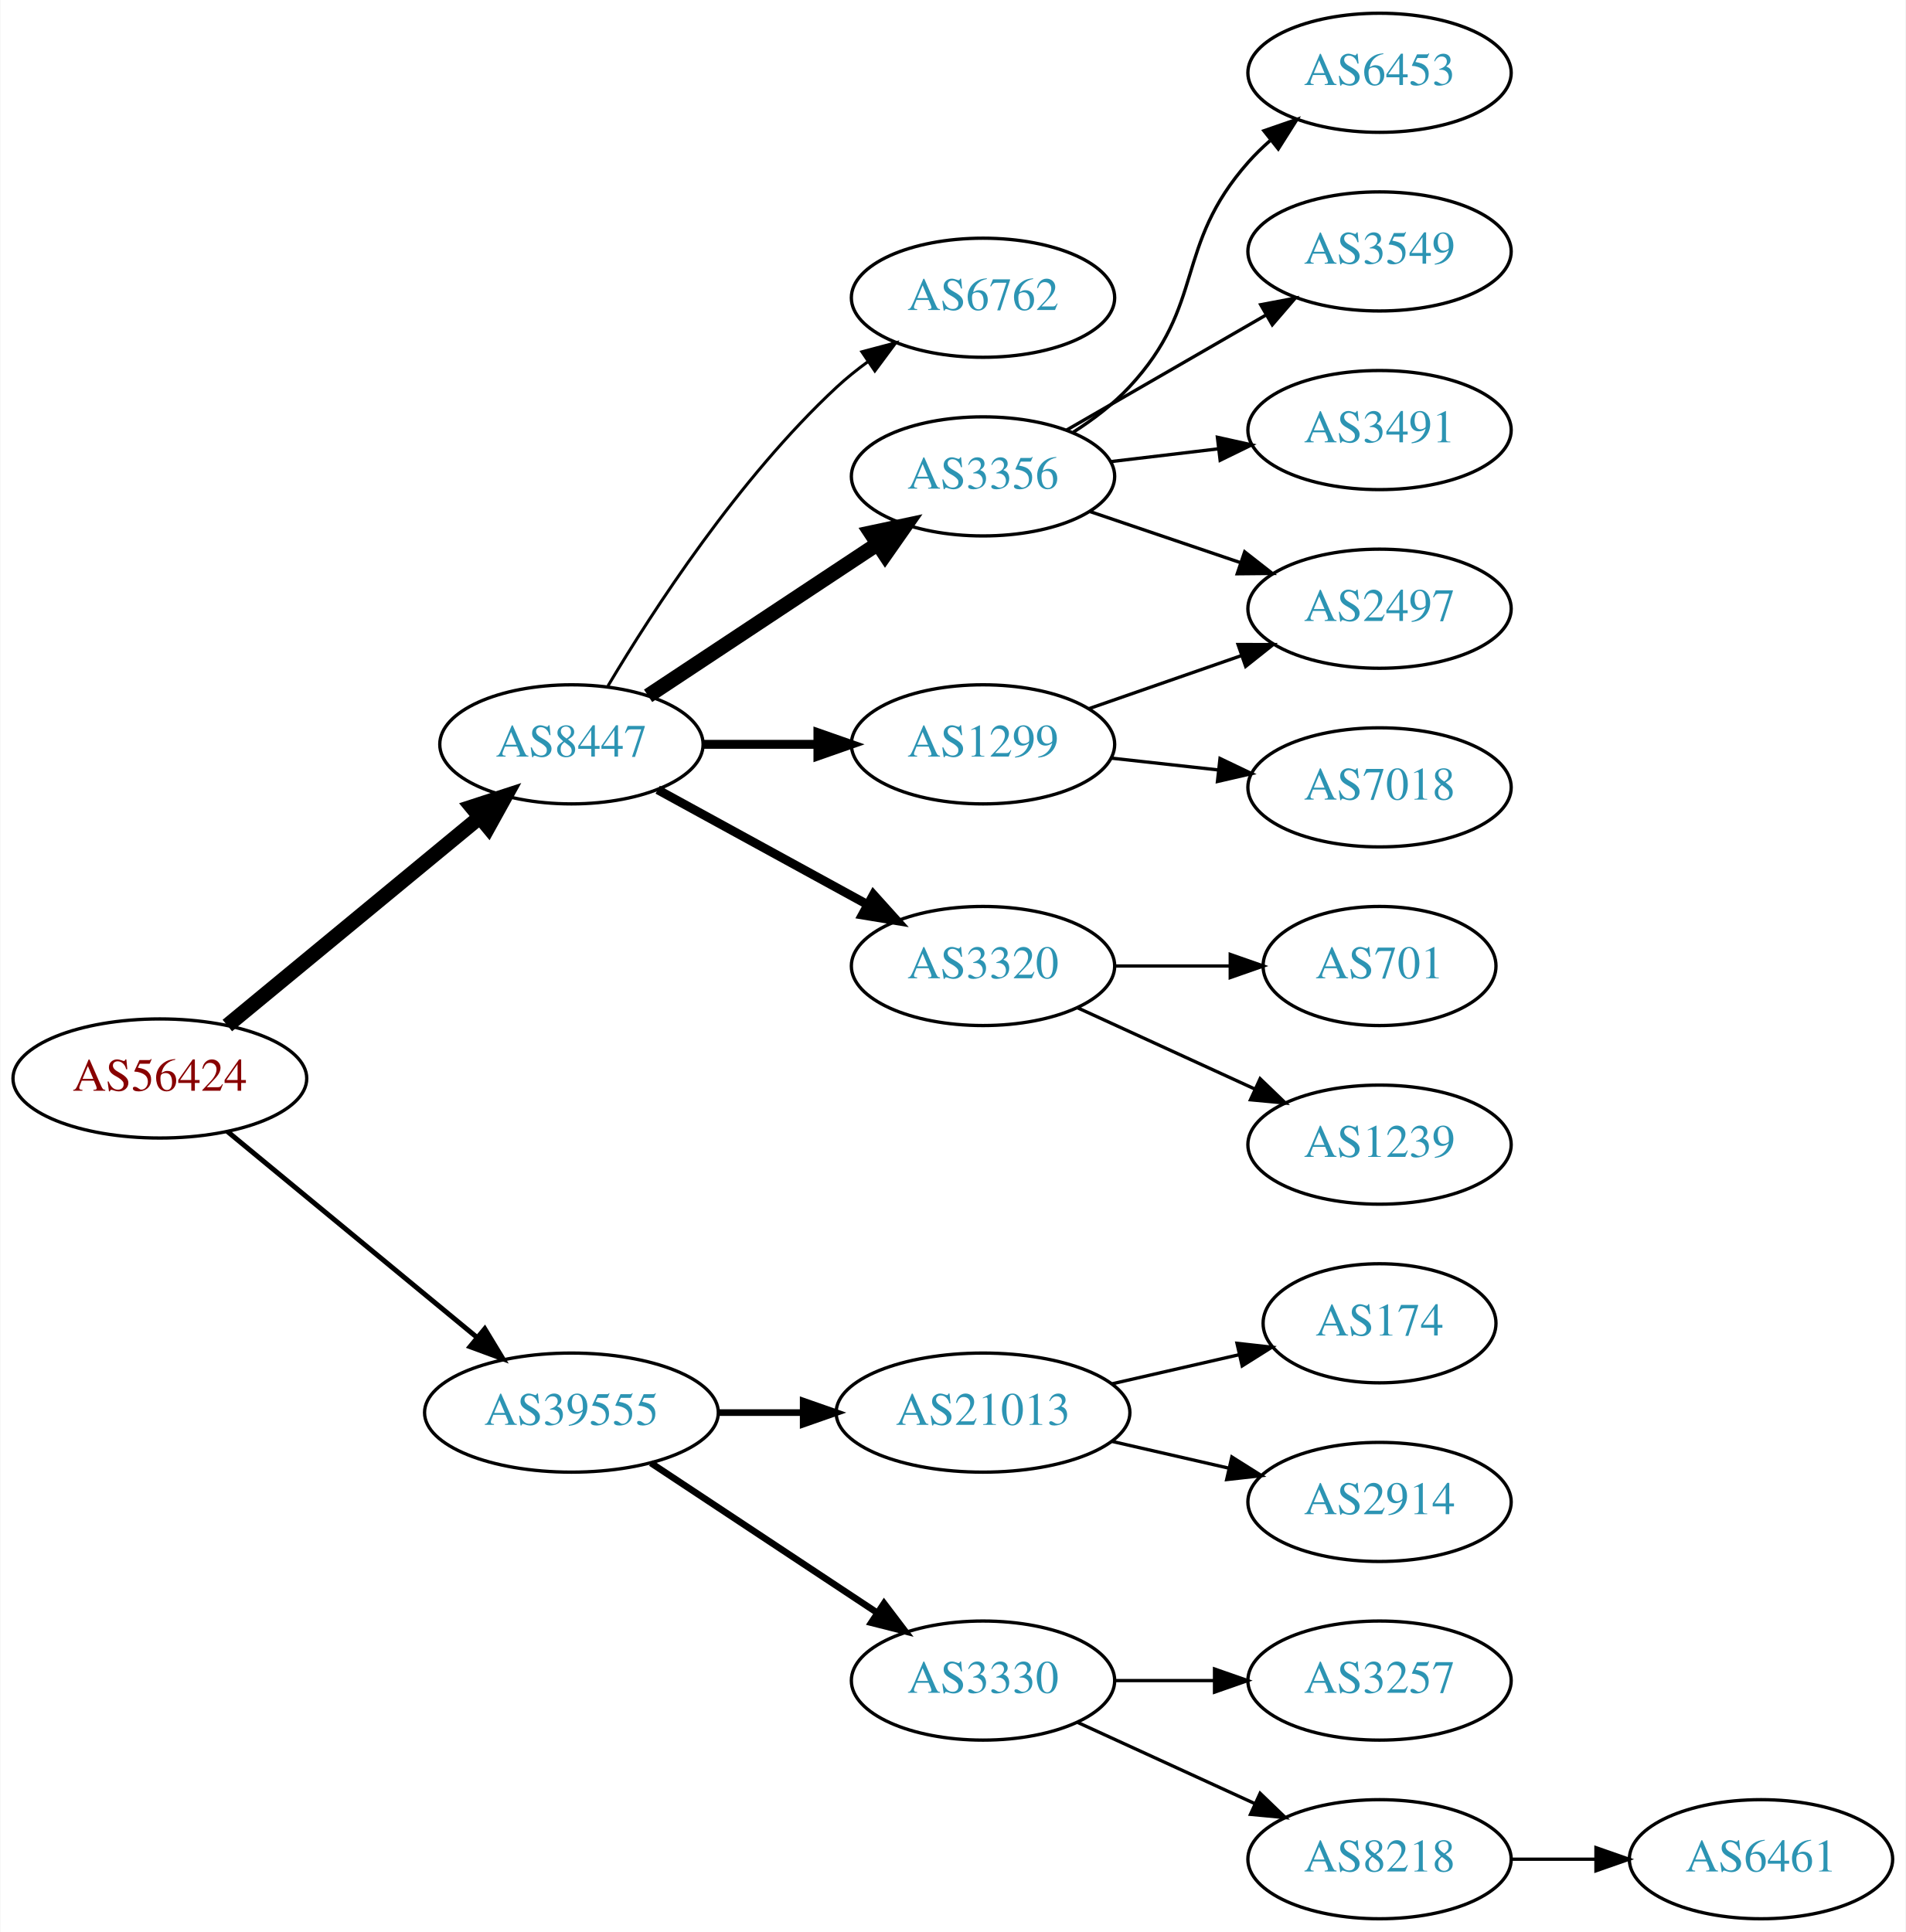
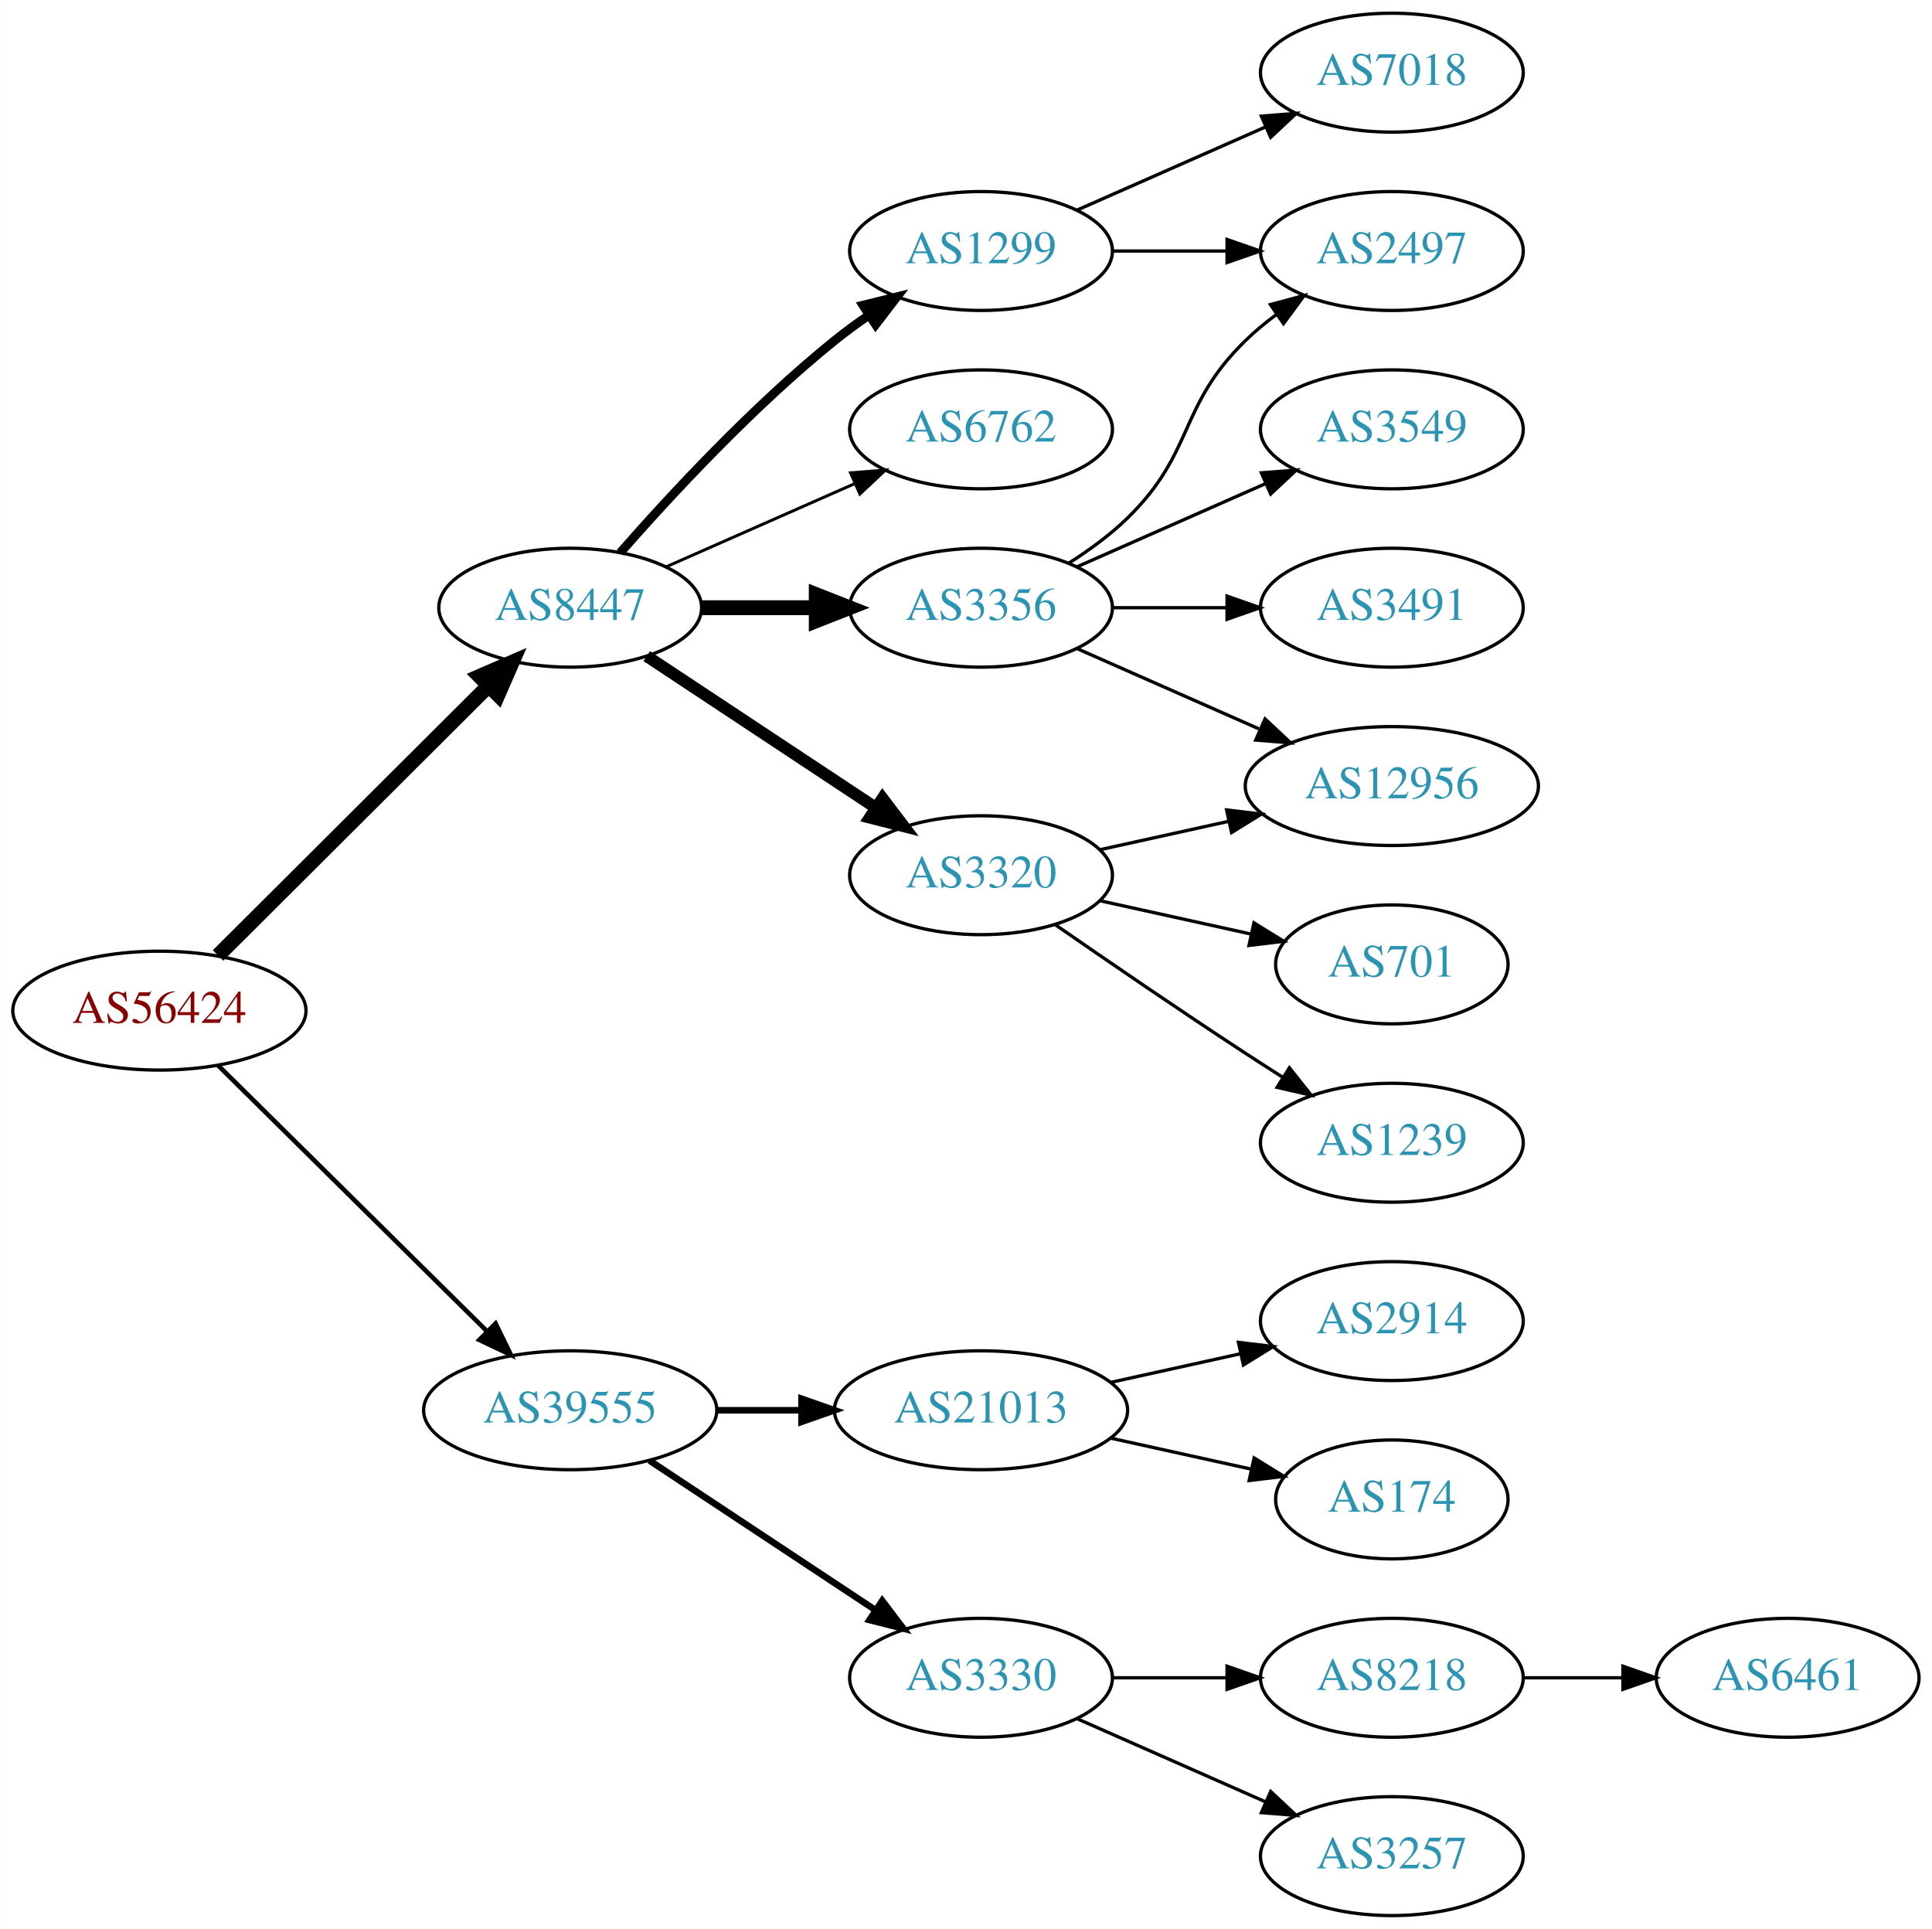
- <svg xmlns="http://www.w3.org/2000/svg" xmlns:xlink="http://www.w3.org/1999/xlink" width="576pt" height="584pt" viewBox="0.00 0.00 575.76 584.00">
+ <svg xmlns="http://www.w3.org/2000/svg" xmlns:xlink="http://www.w3.org/1999/xlink" width="585pt" height="584pt" viewBox="0.00 0.00 584.86 584.00">
  <g id="graph0" class="graph" transform="scale(1 1) rotate(0) translate(4 580)">
-     <polygon fill="white" stroke="none" points="-4,4 -4,-580 571.762,-580 571.762,4 -4,4" />
+     <polygon fill="white" stroke="none" points="-4,4 -4,-580 580.862,-580 580.862,4 -4,4" />
    <g id="node1" class="node">
      <g id="a_node1">
        <a xlink:href="/asn/56424" xlink:title="AS56424 ~ TYROLIT-AT-AS [AT]">
-           <ellipse fill="#ffffff" stroke="black" cx="44.196" cy="-254" rx="44.393" ry="18" />
-           <text text-anchor="middle" x="44.196" y="-250.3" font-family="Times,serif" font-size="14.00" fill="#880000">AS56424</text>
+           <ellipse fill="#ffffff" stroke="black" cx="44.196" cy="-274" rx="44.393" ry="18" />
+           <text text-anchor="middle" x="44.196" y="-270.3" font-family="Times,serif" font-size="14.00" fill="#880000">AS56424</text>
        </a>
      </g>
    </g>
    <g id="node2" class="node">
      <g id="a_node2">
        <a xlink:href="/asn/8447" xlink:title="AS8447 ~ A1 Telekom Austria AG [AT]">
-           <ellipse fill="#ffffff" stroke="black" cx="168.588" cy="-355" rx="39.794" ry="18" />
-           <text text-anchor="middle" x="168.588" y="-351.3" font-family="Times,serif" font-size="14.00" fill="#2c94b3">AS8447</text>
+           <ellipse fill="#ffffff" stroke="black" cx="168.588" cy="-396" rx="39.794" ry="18" />
+           <text text-anchor="middle" x="168.588" y="-392.3" font-family="Times,serif" font-size="14.00" fill="#2c94b3">AS8447</text>
        </a>
      </g>
    </g>
    <g id="edge1" class="edge">
-       <path fill="none" stroke="black" stroke-width="4.5" d="M64.59,-270.004C85.121,-286.946 117.676,-313.812 140.683,-332.798" />
-       <polygon fill="black" stroke="black" stroke-width="4.5" points="138.469,-336.075 148.688,-339.403 143.481,-330.001 138.469,-336.075" />
+       <path fill="none" stroke="black" stroke-width="4.5" d="M61.958,-290.708C83.107,-311.789 119.618,-348.183 143.687,-372.175" />
+       <polygon fill="black" stroke="black" stroke-width="4.5" points="141.167,-375.223 151.029,-379.494 146.727,-369.646 141.167,-375.223" />
    </g>
    <g id="node3" class="node">
      <g id="a_node3">
        <a xlink:href="/asn/39555" xlink:title="AS39555 ~ Stadtwerke Schwaz GmbH [AT]">
          <ellipse fill="#ffffff" stroke="black" cx="168.588" cy="-153" rx="44.393" ry="18" />
          <text text-anchor="middle" x="168.588" y="-149.3" font-family="Times,serif" font-size="14.00" fill="#2c94b3">AS39555</text>
        </a>
      </g>
    </g>
    <g id="edge2" class="edge">
-       <path fill="none" stroke="black" stroke-width="1.5" d="M64.59,-237.996C84.88,-221.252 116.917,-194.815 139.872,-175.872" />
-       <polygon fill="black" stroke="black" stroke-width="1.5" points="142.395,-178.328 147.88,-169.263 137.94,-172.929 142.395,-178.328" />
+       <path fill="none" stroke="black" stroke-width="1.385" d="M61.958,-257.429C82.989,-236.637 119.21,-200.828 143.282,-177.029" />
+       <polygon fill="black" stroke="black" stroke-width="1.385" points="145.986,-179.279 150.636,-169.759 141.064,-174.301 145.986,-179.279" />
    </g>
    <g id="node4" class="node">
      <g id="a_node4">
-         <a xlink:href="/asn/6762" xlink:title="AS6762 ~ TELECOM ITALIA SPARKLE S.p.A. [IT]">
-           <ellipse fill="#ffffff" stroke="black" cx="292.98" cy="-490" rx="39.794" ry="18" />
-           <text text-anchor="middle" x="292.98" y="-486.3" font-family="Times,serif" font-size="14.00" fill="#2c94b3">AS6762</text>
+         <a xlink:href="/asn/3356" xlink:title="AS3356 ~ Level 3 Parent, LLC [US]">
+           <ellipse fill="#ffffff" stroke="black" cx="292.98" cy="-396" rx="39.794" ry="18" />
+           <text text-anchor="middle" x="292.98" y="-392.3" font-family="Times,serif" font-size="14.00" fill="#2c94b3">AS3356</text>
        </a>
      </g>
    </g>
    <g id="edge3" class="edge">
-       <path fill="none" stroke="black" stroke-width="0.9" d="M179.634,-372.671C193.205,-395.472 219.137,-435.472 248.784,-463 251.691,-465.699 254.904,-468.28 258.228,-470.703" />
-       <polygon fill="black" stroke="black" stroke-width="0.9" points="256.363,-473.667 266.606,-476.375 260.287,-467.87 256.363,-473.667" />
+       <path fill="none" stroke="black" stroke-width="4.5" d="M208.314,-396C219.252,-396 231.303,-396 242.769,-396" />
+       <polygon fill="black" stroke="black" stroke-width="4.5" points="243.087,-399.938 253.087,-396 243.087,-392.063 243.087,-399.938" />
    </g>
    <g id="node5" class="node">
      <g id="a_node5">
-         <a xlink:href="/asn/3356" xlink:title="AS3356 ~ Level 3 Parent, LLC [US]">
-           <ellipse fill="#ffffff" stroke="black" cx="292.98" cy="-436" rx="39.794" ry="18" />
-           <text text-anchor="middle" x="292.98" y="-432.3" font-family="Times,serif" font-size="14.00" fill="#2c94b3">AS3356</text>
+         <a xlink:href="/asn/3320" xlink:title="AS3320 ~ DTAG [DE]">
+           <ellipse fill="#ffffff" stroke="black" cx="292.98" cy="-315" rx="39.794" ry="18" />
+           <text text-anchor="middle" x="292.98" y="-311.3" font-family="Times,serif" font-size="14.00" fill="#2c94b3">AS3320</text>
        </a>
      </g>
    </g>
    <g id="edge4" class="edge">
-       <path fill="none" stroke="black" stroke-width="4.5" d="M191.753,-369.668C211.127,-382.491 239.46,-401.241 261.062,-415.538" />
-       <polygon fill="black" stroke="black" stroke-width="4.5" points="259.055,-418.932 269.567,-421.167 263.401,-412.364 259.055,-418.932" />
+       <path fill="none" stroke="black" stroke-width="3.6" d="M191.753,-381.332C211.127,-368.509 239.46,-349.759 261.062,-335.462" />
+       <polygon fill="black" stroke="black" stroke-width="3.6" points="263.16,-338.271 269.567,-329.833 259.297,-332.433 263.16,-338.271" />
    </g>
    <g id="node6" class="node">
      <g id="a_node6">
        <a xlink:href="/asn/1299" xlink:title="AS1299 ~ Telia Carrier [EU]">
-           <ellipse fill="#ffffff" stroke="black" cx="292.98" cy="-355" rx="39.794" ry="18" />
-           <text text-anchor="middle" x="292.98" y="-351.3" font-family="Times,serif" font-size="14.00" fill="#2c94b3">AS1299</text>
+           <ellipse fill="#ffffff" stroke="black" cx="292.98" cy="-504" rx="39.794" ry="18" />
+           <text text-anchor="middle" x="292.98" y="-500.3" font-family="Times,serif" font-size="14.00" fill="#2c94b3">AS1299</text>
        </a>
      </g>
    </g>
    <g id="edge5" class="edge">
-       <path fill="none" stroke="black" stroke-width="2.7" d="M208.314,-355C219.252,-355 231.303,-355 242.769,-355" />
-       <polygon fill="black" stroke="black" stroke-width="2.7" points="243.087,-358.5 253.087,-355 243.087,-351.5 243.087,-358.5" />
+       <path fill="none" stroke="black" stroke-width="2.7" d="M183.74,-412.663C198.842,-429.894 223.963,-457.024 248.784,-477 252.04,-479.62 255.565,-482.192 259.149,-484.646" />
+       <polygon fill="black" stroke="black" stroke-width="2.7" points="257.237,-487.577 267.522,-490.121 261.068,-481.719 257.237,-487.577" />
    </g>
    <g id="node7" class="node">
      <g id="a_node7">
-         <a xlink:href="/asn/3320" xlink:title="AS3320 ~ DTAG [DE]">
-           <ellipse fill="#ffffff" stroke="black" cx="292.98" cy="-288" rx="39.794" ry="18" />
-           <text text-anchor="middle" x="292.98" y="-284.3" font-family="Times,serif" font-size="14.00" fill="#2c94b3">AS3320</text>
+         <a xlink:href="/asn/6762" xlink:title="AS6762 ~ TELECOM ITALIA SPARKLE S.p.A. [IT]">
+           <ellipse fill="#ffffff" stroke="black" cx="292.98" cy="-450" rx="39.794" ry="18" />
+           <text text-anchor="middle" x="292.98" y="-446.3" font-family="Times,serif" font-size="14.00" fill="#2c94b3">AS6762</text>
        </a>
      </g>
    </g>
    <g id="edge6" class="edge">
-       <path fill="none" stroke="black" stroke-width="2.7" d="M194.651,-341.28C212.967,-331.253 238.011,-317.544 258.107,-306.543" />
-       <polygon fill="black" stroke="black" stroke-width="2.7" points="259.86,-309.574 266.951,-301.702 256.498,-303.434 259.86,-309.574" />
+       <path fill="none" stroke="black" stroke-width="0.9" d="M197.667,-408.389C214.615,-415.866 236.413,-425.483 254.782,-433.588" />
+       <polygon fill="black" stroke="black" stroke-width="0.9" points="253.47,-436.834 264.032,-437.669 256.296,-430.43 253.47,-436.834" />
    </g>
    <g id="node15" class="node">
      <g id="a_node15">
        <a xlink:href="/asn/21013" xlink:title="AS21013 ~ Wels, AT [AT]">
          <ellipse fill="#ffffff" stroke="black" cx="292.98" cy="-153" rx="44.393" ry="18" />
          <text text-anchor="middle" x="292.98" y="-149.3" font-family="Times,serif" font-size="14.00" fill="#2c94b3">AS21013</text>
        </a>
      </g>
    </g>
-     <g id="edge15" class="edge">
+     <g id="edge16" class="edge">
      <path fill="none" stroke="black" stroke-width="2" d="M213.084,-153C221.29,-153 229.961,-153 238.434,-153" />
      <polygon fill="black" stroke="black" stroke-width="2" points="238.625,-156.5 248.625,-153 238.625,-149.5 238.625,-156.5" />
    </g>
    <g id="node16" class="node">
      <g id="a_node16">
        <a xlink:href="/asn/3330" xlink:title="AS3330 ~ Vienna, Austria [AT]">
          <ellipse fill="#ffffff" stroke="black" cx="292.98" cy="-72" rx="39.794" ry="18" />
          <text text-anchor="middle" x="292.98" y="-68.3" font-family="Times,serif" font-size="14.00" fill="#2c94b3">AS3330</text>
        </a>
      </g>
    </g>
-     <g id="edge16" class="edge">
+     <g id="edge17" class="edge">
      <path fill="none" stroke="black" stroke-width="2" d="M192.609,-137.765C211.963,-124.956 239.798,-106.534 261.088,-92.445" />
      <polygon fill="black" stroke="black" stroke-width="2" points="263.069,-95.331 269.476,-86.894 259.205,-89.494 263.069,-95.331" />
    </g>
    <g id="node8" class="node">
      <g id="a_node8">
-         <a xlink:href="/asn/6453" xlink:title="AS6453 ~ TATA COMMUNICATIONS (AMERICA) INC [US]">
-           <ellipse fill="#ffffff" stroke="black" cx="412.823" cy="-558" rx="39.794" ry="18" />
-           <text text-anchor="middle" x="412.823" y="-554.3" font-family="Times,serif" font-size="14.00" fill="#2c94b3">AS6453</text>
+         <a xlink:href="/asn/3491" xlink:title="AS3491 ~ PCCW Global, Inc. [US]">
+           <ellipse fill="#ffffff" stroke="black" cx="417.373" cy="-396" rx="39.794" ry="18" />
+           <text text-anchor="middle" x="417.373" y="-392.3" font-family="Times,serif" font-size="14.00" fill="#2c94b3">AS3491</text>
        </a>
      </g>
    </g>
    <g id="edge7" class="edge">
-       <path fill="none" stroke="black" d="M320.323,-449.394C326.33,-453.242 332.356,-457.821 337.176,-463 360.474,-488.032 350.527,-505.38 373.176,-531 375.159,-533.242 377.363,-535.394 379.685,-537.437" />
-       <polygon fill="black" stroke="black" points="377.873,-540.466 387.886,-543.929 382.218,-534.978 377.873,-540.466" />
+       <path fill="none" stroke="black" d="M332.706,-396C343.644,-396 355.695,-396 367.161,-396" />
+       <polygon fill="black" stroke="black" points="367.479,-399.5 377.479,-396 367.479,-392.5 367.479,-399.5" />
    </g>
    <g id="node9" class="node">
      <g id="a_node9">
-         <a xlink:href="/asn/3549" xlink:title="AS3549 ~ Level 3 Parent, LLC [US]">
-           <ellipse fill="#ffffff" stroke="black" cx="412.823" cy="-504" rx="39.794" ry="18" />
-           <text text-anchor="middle" x="412.823" y="-500.3" font-family="Times,serif" font-size="14.00" fill="#2c94b3">AS3549</text>
+         <a xlink:href="/asn/12956" xlink:title="AS12956 ~ TELXIUS [ES]">
+           <ellipse fill="#ffffff" stroke="black" cx="417.373" cy="-342" rx="44.393" ry="18" />
+           <text text-anchor="middle" x="417.373" y="-338.3" font-family="Times,serif" font-size="14.00" fill="#2c94b3">AS12956</text>
        </a>
      </g>
    </g>
    <g id="edge8" class="edge">
-       <path fill="none" stroke="black" d="M318.112,-449.925C335.551,-459.988 359.325,-473.707 378.563,-484.808" />
-       <polygon fill="black" stroke="black" points="376.908,-487.893 387.319,-489.86 380.407,-481.83 376.908,-487.893" />
+       <path fill="none" stroke="black" d="M322.06,-383.611C338.376,-376.413 359.186,-367.231 377.106,-359.325" />
+       <polygon fill="black" stroke="black" points="378.981,-362.323 386.717,-355.084 376.155,-355.919 378.981,-362.323" />
    </g>
    <g id="node10" class="node">
      <g id="a_node10">
        <a xlink:href="/asn/2497" xlink:title="AS2497 ~ Internet Initiative Japan Inc. [JP]">
-           <ellipse fill="#ffffff" stroke="black" cx="412.823" cy="-396" rx="39.794" ry="18" />
-           <text text-anchor="middle" x="412.823" y="-392.3" font-family="Times,serif" font-size="14.00" fill="#2c94b3">AS2497</text>
+           <ellipse fill="#ffffff" stroke="black" cx="417.373" cy="-504" rx="39.794" ry="18" />
+           <text text-anchor="middle" x="417.373" y="-500.3" font-family="Times,serif" font-size="14.00" fill="#2c94b3">AS2497</text>
        </a>
      </g>
    </g>
    <g id="edge9" class="edge">
-       <path fill="none" stroke="black" d="M325.251,-425.386C339.234,-420.639 355.905,-414.981 370.867,-409.902" />
-       <polygon fill="black" stroke="black" points="372.062,-413.192 380.407,-406.664 369.812,-406.564 372.062,-413.192" />
+       <path fill="none" stroke="black" d="M319.509,-409.462C325.672,-413.362 331.974,-417.948 337.176,-423 357.87,-443.094 352.483,-456.906 373.176,-477 376.022,-479.763 379.195,-482.386 382.496,-484.834" />
+       <polygon fill="black" stroke="black" points="380.612,-487.786 390.843,-490.538 384.561,-482.006 380.612,-487.786" />
    </g>
    <g id="node11" class="node">
      <g id="a_node11">
-         <a xlink:href="/asn/3491" xlink:title="AS3491 ~ PCCW Global, Inc. [US]">
-           <ellipse fill="#ffffff" stroke="black" cx="412.823" cy="-450" rx="39.794" ry="18" />
-           <text text-anchor="middle" x="412.823" y="-446.3" font-family="Times,serif" font-size="14.00" fill="#2c94b3">AS3491</text>
+         <a xlink:href="/asn/3549" xlink:title="AS3549 ~ Level 3 Parent, LLC [US]">
+           <ellipse fill="#ffffff" stroke="black" cx="417.373" cy="-450" rx="39.794" ry="18" />
+           <text text-anchor="middle" x="417.373" y="-446.3" font-family="Times,serif" font-size="14.00" fill="#2c94b3">AS3549</text>
        </a>
      </g>
    </g>
    <g id="edge10" class="edge">
-       <path fill="none" stroke="black" d="M331.591,-440.468C341.902,-441.693 353.219,-443.038 364.019,-444.321" />
-       <polygon fill="black" stroke="black" points="363.823,-447.822 374.166,-445.526 364.649,-440.871 363.823,-447.822" />
+       <path fill="none" stroke="black" d="M322.06,-408.389C339.008,-415.866 360.805,-425.483 379.174,-433.588" />
+       <polygon fill="black" stroke="black" points="377.862,-436.834 388.424,-437.669 380.688,-430.43 377.862,-436.834" />
+     </g>
+     <g id="edge13" class="edge">
+       <path fill="none" stroke="black" d="M329.053,-322.737C341.092,-325.393 354.792,-328.415 367.713,-331.266" />
+       <polygon fill="black" stroke="black" points="367.343,-334.768 377.862,-333.505 368.851,-327.932 367.343,-334.768" />
+     </g>
+     <g id="node12" class="node">
+       <g id="a_node12">
+         <a xlink:href="/asn/701" xlink:title="AS701 ~ UUNET [US]">
+           <ellipse fill="#ffffff" stroke="black" cx="417.373" cy="-288" rx="35.194" ry="18" />
+           <text text-anchor="middle" x="417.373" y="-284.3" font-family="Times,serif" font-size="14.00" fill="#2c94b3">AS701</text>
+         </a>
+       </g>
+     </g>
+     <g id="edge11" class="edge">
+       <path fill="none" stroke="black" d="M329.053,-307.263C343.287,-304.123 359.841,-300.471 374.686,-297.196" />
+       <polygon fill="black" stroke="black" points="375.628,-300.572 384.64,-295 374.12,-293.737 375.628,-300.572" />
+     </g>
+     <g id="node13" class="node">
+       <g id="a_node13">
+         <a xlink:href="/asn/1239" xlink:title="AS1239 ~ Sprint [US]">
+           <ellipse fill="#ffffff" stroke="black" cx="417.373" cy="-234" rx="39.794" ry="18" />
+           <text text-anchor="middle" x="417.373" y="-230.3" font-family="Times,serif" font-size="14.00" fill="#2c94b3">AS1239</text>
+         </a>
+       </g>
+     </g>
+     <g id="edge12" class="edge">
+       <path fill="none" stroke="black" d="M315.337,-300.099C331.188,-289.123 353.391,-273.921 373.176,-261 376.758,-258.661 380.529,-256.241 384.289,-253.856" />
+       <polygon fill="black" stroke="black" points="386.352,-256.693 392.95,-248.404 382.623,-250.769 386.352,-256.693" />
    </g>
    <g id="edge14" class="edge">
-       <path fill="none" stroke="black" d="M324.942,-365.772C339.039,-370.677 355.915,-376.548 371.029,-381.807" />
-       <polygon fill="black" stroke="black" points="370.064,-385.177 380.659,-385.157 372.364,-378.566 370.064,-385.177" />
+       <path fill="none" stroke="black" d="M332.706,-504C343.644,-504 355.695,-504 367.161,-504" />
+       <polygon fill="black" stroke="black" points="367.479,-507.5 377.479,-504 367.479,-500.5 367.479,-507.5" />
    </g>
    <g id="node14" class="node">
      <g id="a_node14">
        <a xlink:href="/asn/7018" xlink:title="AS7018 ~ AT&amp;T Services, Inc. [US]">
-           <ellipse fill="#ffffff" stroke="black" cx="412.823" cy="-342" rx="39.794" ry="18" />
-           <text text-anchor="middle" x="412.823" y="-338.3" font-family="Times,serif" font-size="14.00" fill="#2c94b3">AS7018</text>
-         </a>
-       </g>
-     </g>
-     <g id="edge13" class="edge">
-       <path fill="none" stroke="black" d="M331.591,-350.851C341.902,-349.713 353.219,-348.465 364.019,-347.274" />
-       <polygon fill="black" stroke="black" points="364.61,-350.73 374.166,-346.154 363.842,-343.772 364.61,-350.73" />
-     </g>
-     <g id="node12" class="node">
-       <g id="a_node12">
-         <a xlink:href="/asn/701" xlink:title="AS701 ~ UUNET [US]">
-           <ellipse fill="#ffffff" stroke="black" cx="412.823" cy="-288" rx="35.194" ry="18" />
-           <text text-anchor="middle" x="412.823" y="-284.3" font-family="Times,serif" font-size="14.00" fill="#2c94b3">AS701</text>
-         </a>
-       </g>
-     </g>
-     <g id="edge11" class="edge">
-       <path fill="none" stroke="black" d="M332.893,-288C343.98,-288 356.139,-288 367.522,-288" />
-       <polygon fill="black" stroke="black" points="367.703,-291.5 377.703,-288 367.703,-284.5 367.703,-291.5" />
-     </g>
-     <g id="node13" class="node">
-       <g id="a_node13">
-         <a xlink:href="/asn/1239" xlink:title="AS1239 ~ Sprint [US]">
-           <ellipse fill="#ffffff" stroke="black" cx="412.823" cy="-234" rx="39.794" ry="18" />
-           <text text-anchor="middle" x="412.823" y="-230.3" font-family="Times,serif" font-size="14.00" fill="#2c94b3">AS1239</text>
-         </a>
-       </g>
-     </g>
-     <g id="edge12" class="edge">
-       <path fill="none" stroke="black" d="M321.609,-275.339C337.566,-268.027 357.837,-258.739 375.119,-250.819" />
-       <polygon fill="black" stroke="black" points="376.734,-253.929 384.367,-246.581 373.818,-247.565 376.734,-253.929" />
+           <ellipse fill="#ffffff" stroke="black" cx="417.373" cy="-558" rx="39.794" ry="18" />
+           <text text-anchor="middle" x="417.373" y="-554.3" font-family="Times,serif" font-size="14.00" fill="#2c94b3">AS7018</text>
+         </a>
+       </g>
+     </g>
+     <g id="edge15" class="edge">
+       <path fill="none" stroke="black" d="M322.06,-516.389C339.008,-523.866 360.805,-533.483 379.174,-541.588" />
+       <polygon fill="black" stroke="black" points="377.862,-544.834 388.424,-545.669 380.688,-538.43 377.862,-544.834" />
    </g>
    <g id="node17" class="node">
      <g id="a_node17">
        <a xlink:href="/asn/174" xlink:title="AS174 ~ Cogent Communications [US]">
-           <ellipse fill="#ffffff" stroke="black" cx="412.823" cy="-180" rx="35.194" ry="18" />
-           <text text-anchor="middle" x="412.823" y="-176.3" font-family="Times,serif" font-size="14.00" fill="#2c94b3">AS174</text>
-         </a>
-       </g>
-     </g>
-     <g id="edge17" class="edge">
-       <path fill="none" stroke="black" d="M331.915,-161.692C344.232,-164.514 357.957,-167.658 370.508,-170.534" />
-       <polygon fill="black" stroke="black" points="369.743,-173.949 380.272,-172.771 371.307,-167.126 369.743,-173.949" />
+           <ellipse fill="#ffffff" stroke="black" cx="417.373" cy="-126" rx="35.194" ry="18" />
+           <text text-anchor="middle" x="417.373" y="-122.3" font-family="Times,serif" font-size="14.00" fill="#2c94b3">AS174</text>
+         </a>
+       </g>
+     </g>
+     <g id="edge18" class="edge">
+       <path fill="none" stroke="black" d="M332.37,-144.531C345.778,-141.573 360.89,-138.24 374.562,-135.224" />
+       <polygon fill="black" stroke="black" points="375.673,-138.563 384.684,-132.99 374.165,-131.727 375.673,-138.563" />
    </g>
    <g id="node18" class="node">
      <g id="a_node18">
        <a xlink:href="/asn/2914" xlink:title="AS2914 ~ NTT America, Inc. [US]">
-           <ellipse fill="#ffffff" stroke="black" cx="412.823" cy="-126" rx="39.794" ry="18" />
-           <text text-anchor="middle" x="412.823" y="-122.3" font-family="Times,serif" font-size="14.00" fill="#2c94b3">AS2914</text>
-         </a>
-       </g>
-     </g>
-     <g id="edge18" class="edge">
-       <path fill="none" stroke="black" d="M331.915,-144.308C343.156,-141.733 355.568,-138.889 367.192,-136.226" />
-       <polygon fill="black" stroke="black" points="368.188,-139.588 377.153,-133.943 366.624,-132.765 368.188,-139.588" />
+           <ellipse fill="#ffffff" stroke="black" cx="417.373" cy="-180" rx="39.794" ry="18" />
+           <text text-anchor="middle" x="417.373" y="-176.3" font-family="Times,serif" font-size="14.00" fill="#2c94b3">AS2914</text>
+         </a>
+       </g>
+     </g>
+     <g id="edge19" class="edge">
+       <path fill="none" stroke="black" d="M332.37,-161.469C344.761,-164.202 358.608,-167.257 371.429,-170.085" />
+       <polygon fill="black" stroke="black" points="370.924,-173.558 381.443,-172.295 372.432,-166.722 370.924,-173.558" />
    </g>
    <g id="node19" class="node">
      <g id="a_node19">
        <a xlink:href="/asn/3257" xlink:title="AS3257 ~ GTT [DE]">
-           <ellipse fill="#ffffff" stroke="black" cx="412.823" cy="-72" rx="39.794" ry="18" />
-           <text text-anchor="middle" x="412.823" y="-68.3" font-family="Times,serif" font-size="14.00" fill="#2c94b3">AS3257</text>
-         </a>
-       </g>
-     </g>
-     <g id="edge19" class="edge">
-       <path fill="none" stroke="black" d="M332.893,-72C342.446,-72 352.796,-72 362.759,-72" />
-       <polygon fill="black" stroke="black" points="362.951,-75.5 372.951,-72 362.951,-68.5 362.951,-75.5" />
+           <ellipse fill="#ffffff" stroke="black" cx="417.373" cy="-18" rx="39.794" ry="18" />
+           <text text-anchor="middle" x="417.373" y="-14.3" font-family="Times,serif" font-size="14.00" fill="#2c94b3">AS3257</text>
+         </a>
+       </g>
+     </g>
+     <g id="edge20" class="edge">
+       <path fill="none" stroke="black" d="M322.06,-59.611C339.008,-52.134 360.805,-42.517 379.174,-34.412" />
+       <polygon fill="black" stroke="black" points="380.688,-37.57 388.424,-30.331 377.862,-31.166 380.688,-37.57" />
    </g>
    <g id="node20" class="node">
      <g id="a_node20">
        <a xlink:href="/asn/8218" xlink:title="AS8218 ~ legacy Neotelecoms [FR]">
-           <ellipse fill="#ffffff" stroke="black" cx="412.823" cy="-18" rx="39.794" ry="18" />
-           <text text-anchor="middle" x="412.823" y="-14.3" font-family="Times,serif" font-size="14.00" fill="#2c94b3">AS8218</text>
-         </a>
-       </g>
-     </g>
-     <g id="edge20" class="edge">
-       <path fill="none" stroke="black" d="M321.609,-59.339C337.566,-52.027 357.837,-42.739 375.119,-34.819" />
-       <polygon fill="black" stroke="black" points="376.734,-37.929 384.367,-30.581 373.818,-31.565 376.734,-37.929" />
+           <ellipse fill="#ffffff" stroke="black" cx="417.373" cy="-72" rx="39.794" ry="18" />
+           <text text-anchor="middle" x="417.373" y="-68.3" font-family="Times,serif" font-size="14.00" fill="#2c94b3">AS8218</text>
+         </a>
+       </g>
+     </g>
+     <g id="edge21" class="edge">
+       <path fill="none" stroke="black" d="M332.706,-72C343.644,-72 355.695,-72 367.161,-72" />
+       <polygon fill="black" stroke="black" points="367.479,-75.5 377.479,-72 367.479,-68.5 367.479,-75.5" />
    </g>
    <g id="node21" class="node">
      <g id="a_node21">
        <a xlink:href="/asn/6461" xlink:title="AS6461 ~ Zayo Bandwidth [US]">
-           <ellipse fill="#ffffff" stroke="black" cx="528.116" cy="-18" rx="39.794" ry="18" />
-           <text text-anchor="middle" x="528.116" y="-14.3" font-family="Times,serif" font-size="14.00" fill="#2c94b3">AS6461</text>
-         </a>
-       </g>
-     </g>
-     <g id="edge21" class="edge">
-       <path fill="none" stroke="black" d="M452.495,-18C460.698,-18 469.462,-18 477.994,-18" />
-       <polygon fill="black" stroke="black" points="478.233,-21.5 488.233,-18 478.233,-14.5 478.233,-21.5" />
+           <ellipse fill="#ffffff" stroke="black" cx="537.215" cy="-72" rx="39.794" ry="18" />
+           <text text-anchor="middle" x="537.215" y="-68.3" font-family="Times,serif" font-size="14.00" fill="#2c94b3">AS6461</text>
+         </a>
+       </g>
+     </g>
+     <g id="edge22" class="edge">
+       <path fill="none" stroke="black" d="M457.285,-72C466.839,-72 477.188,-72 487.151,-72" />
+       <polygon fill="black" stroke="black" points="487.343,-75.5 497.343,-72 487.343,-68.5 487.343,-75.5" />
    </g>
  </g>
</svg>
